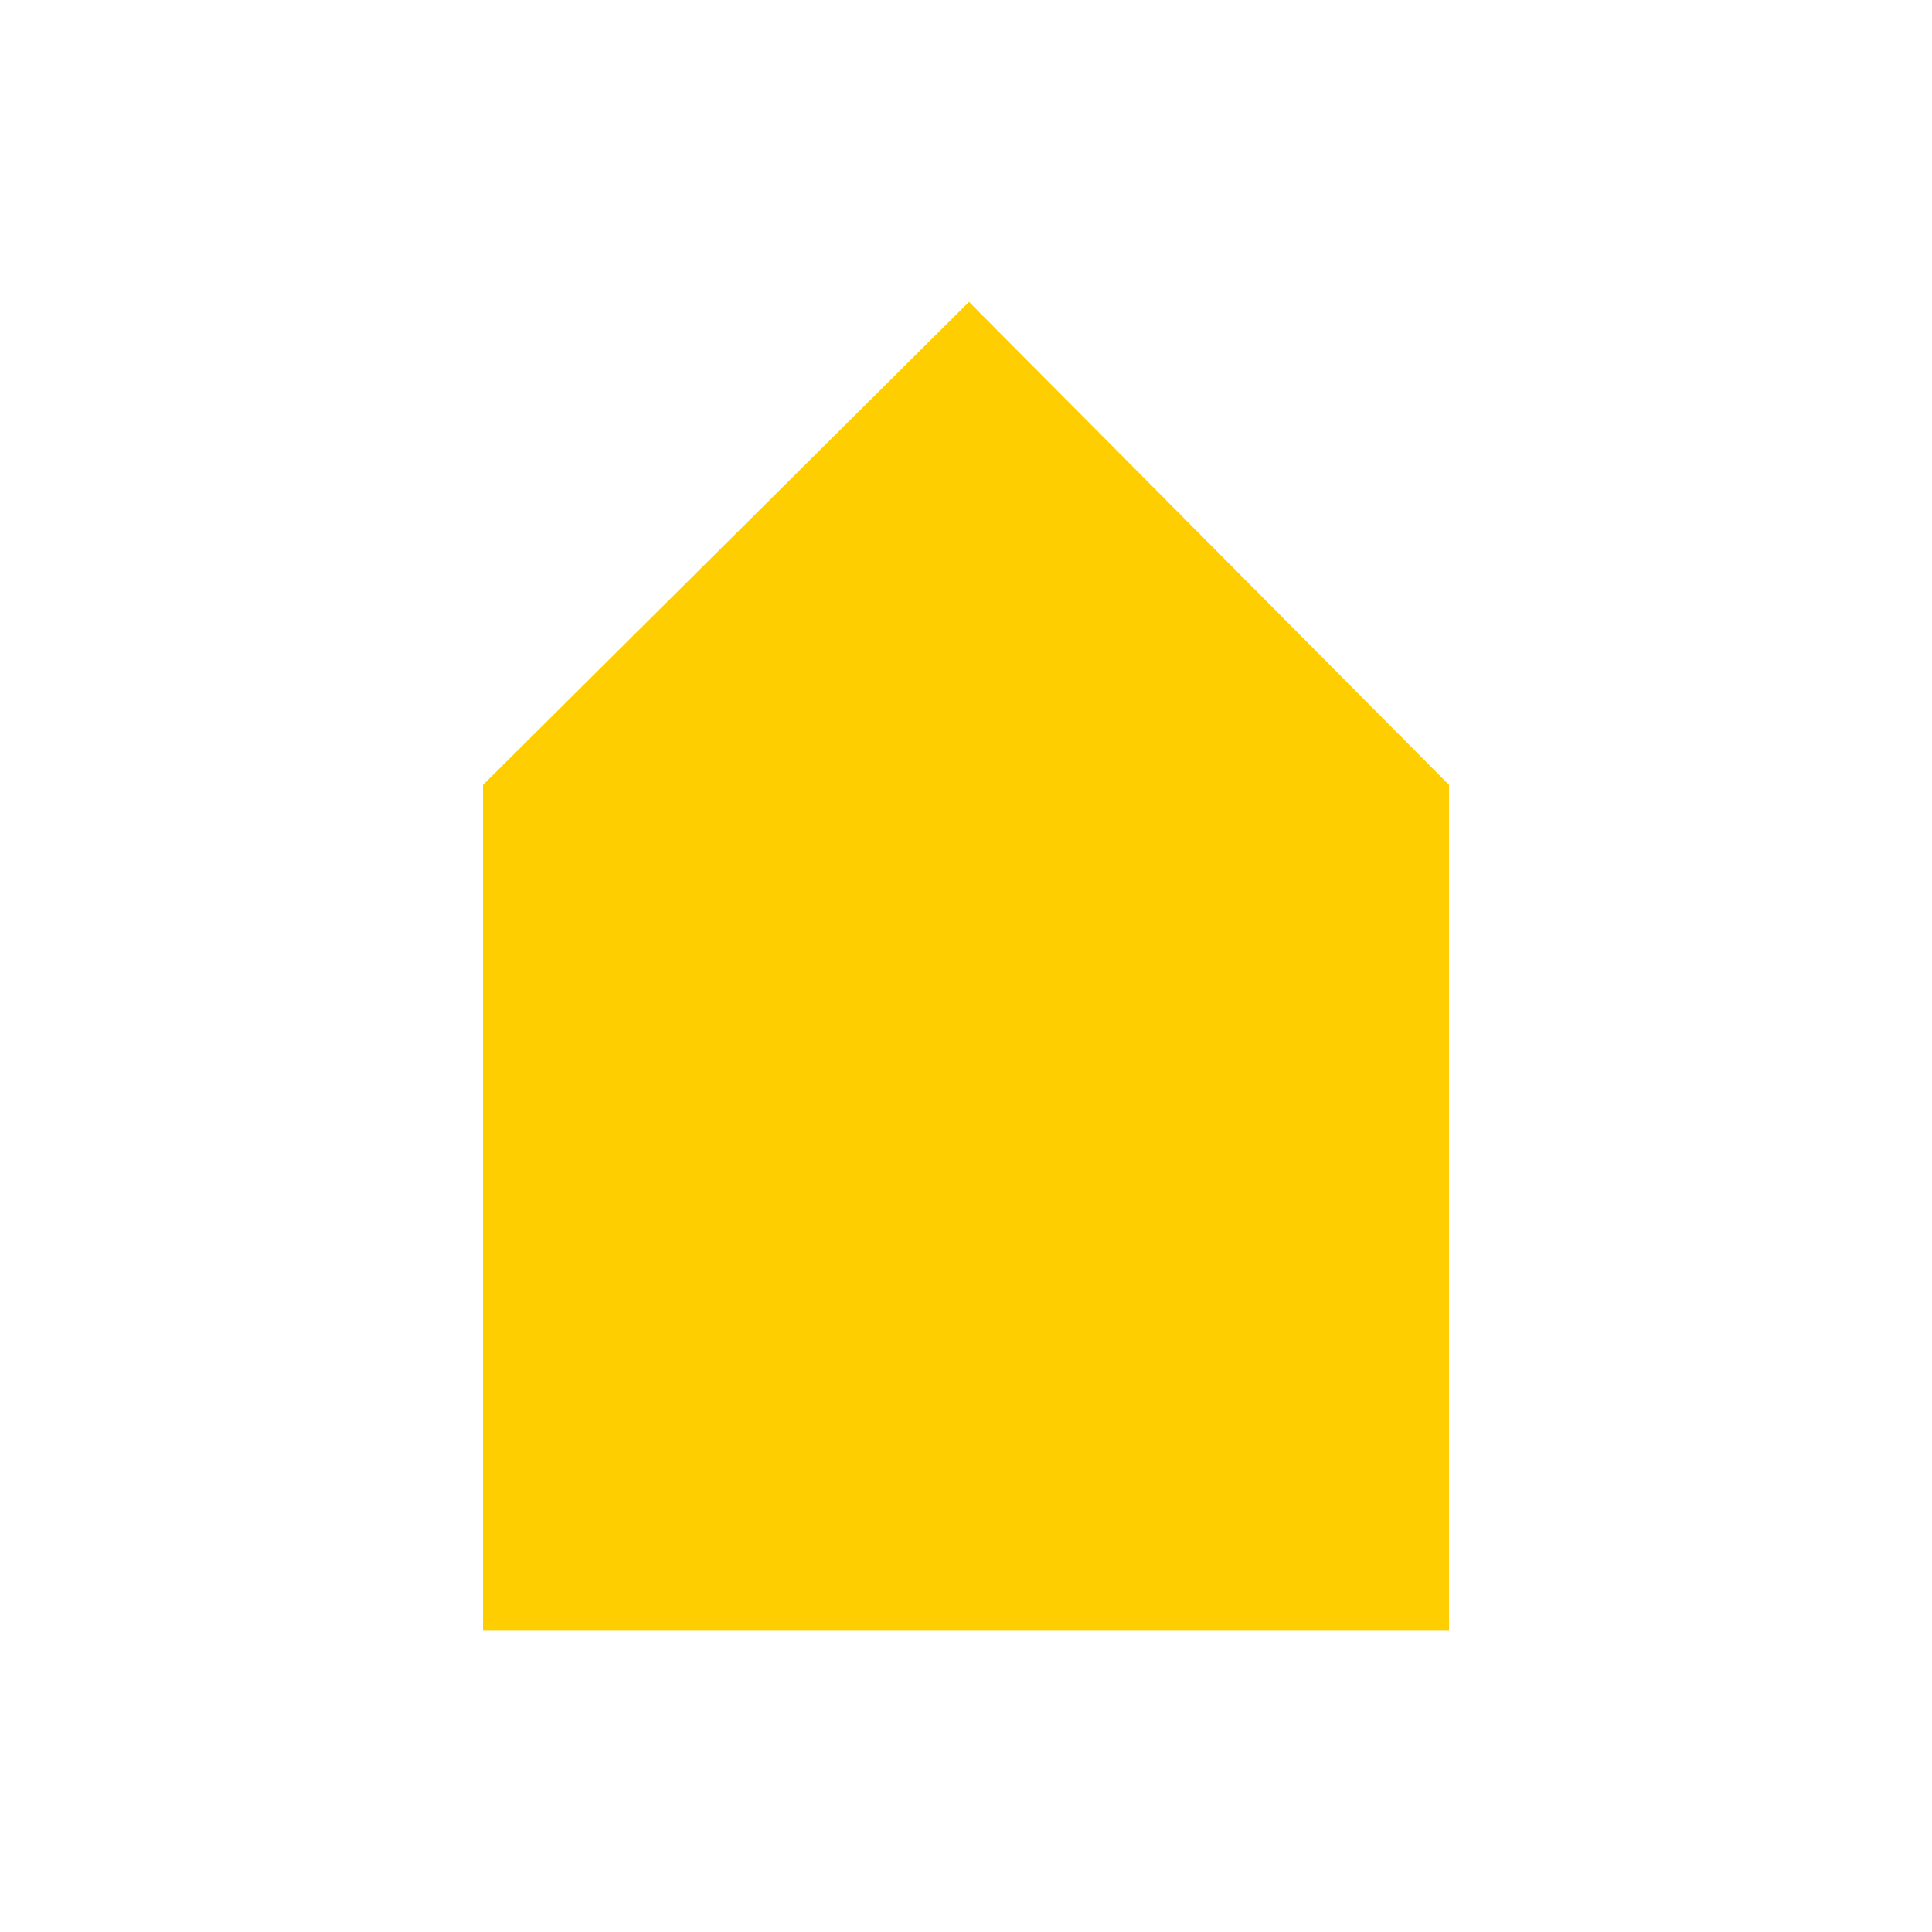
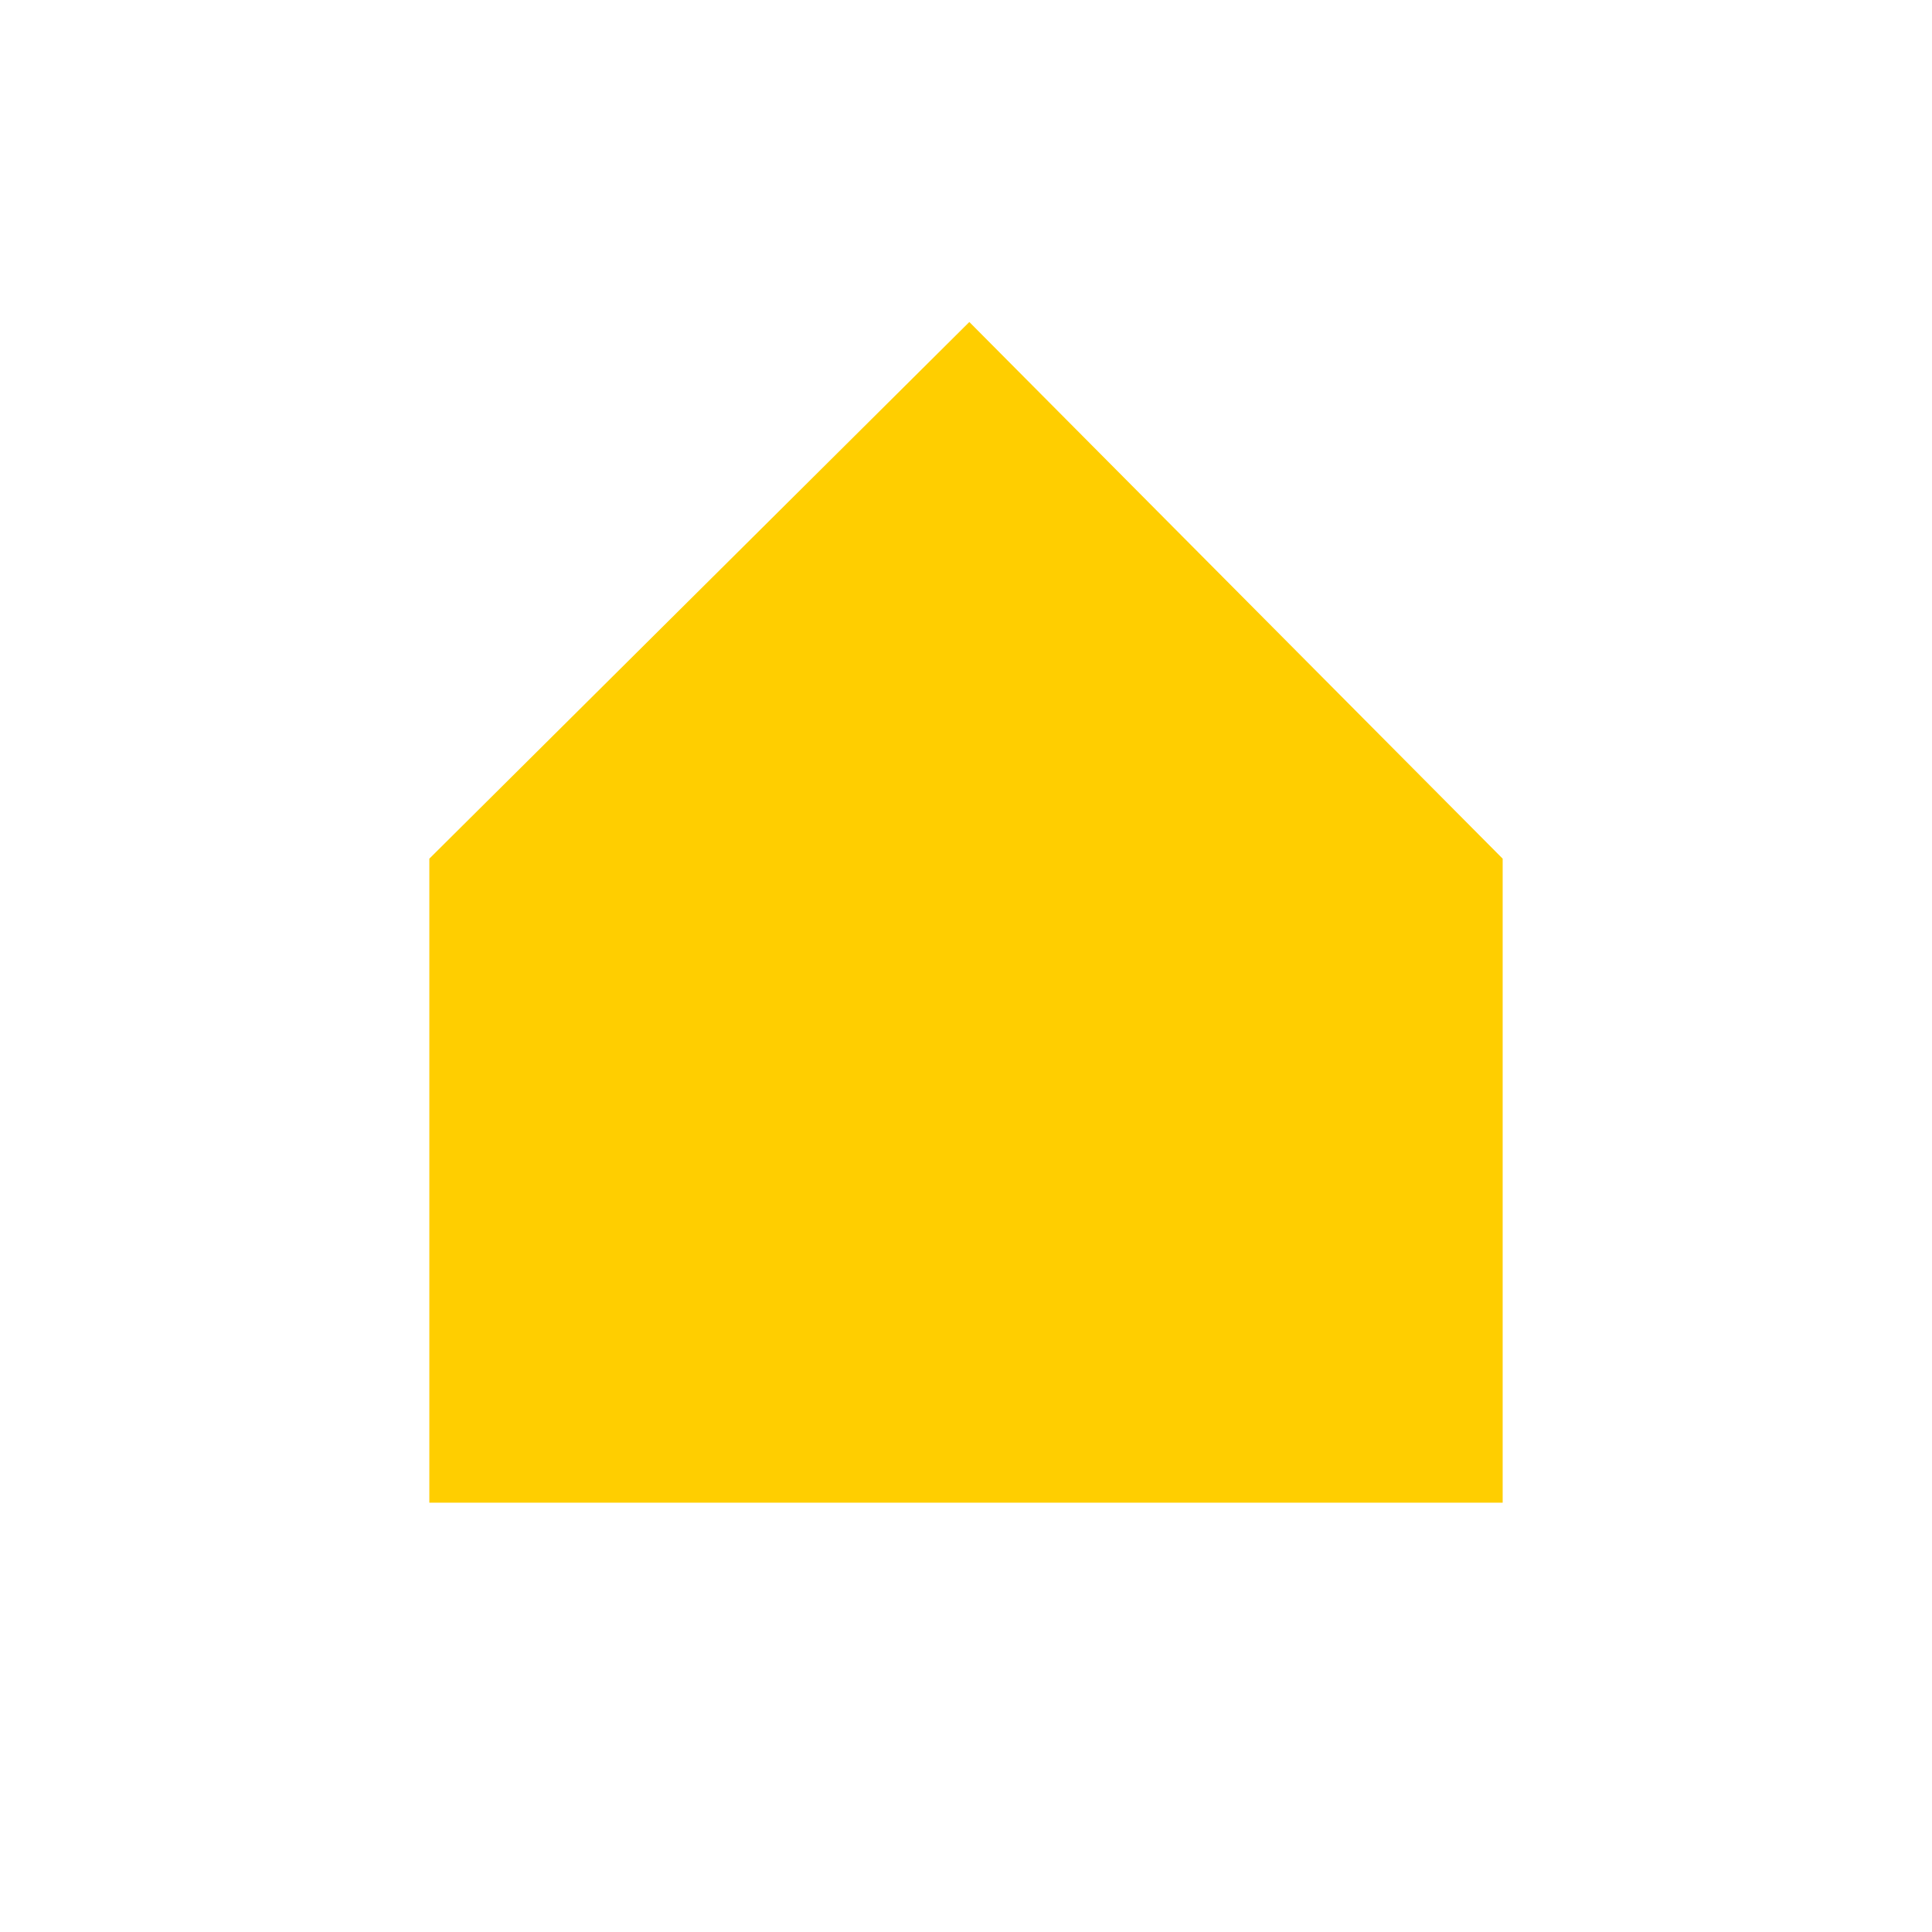
- <svg xmlns="http://www.w3.org/2000/svg" width="16" height="16" viewBox="0 0 16 16" fill="none">
-   <path d="M4 6.5L8.025 2.5L12 6.5V13.5H4V6.5Z" fill="#FFCE00" />
+ <svg xmlns="http://www.w3.org/2000/svg" width="18" height="18" viewBox="0 0 18 18" fill="none">
+   <path d="M4 8L9.031 3L14 8V14H4V8Z" fill="#FFCE00" />
</svg>
